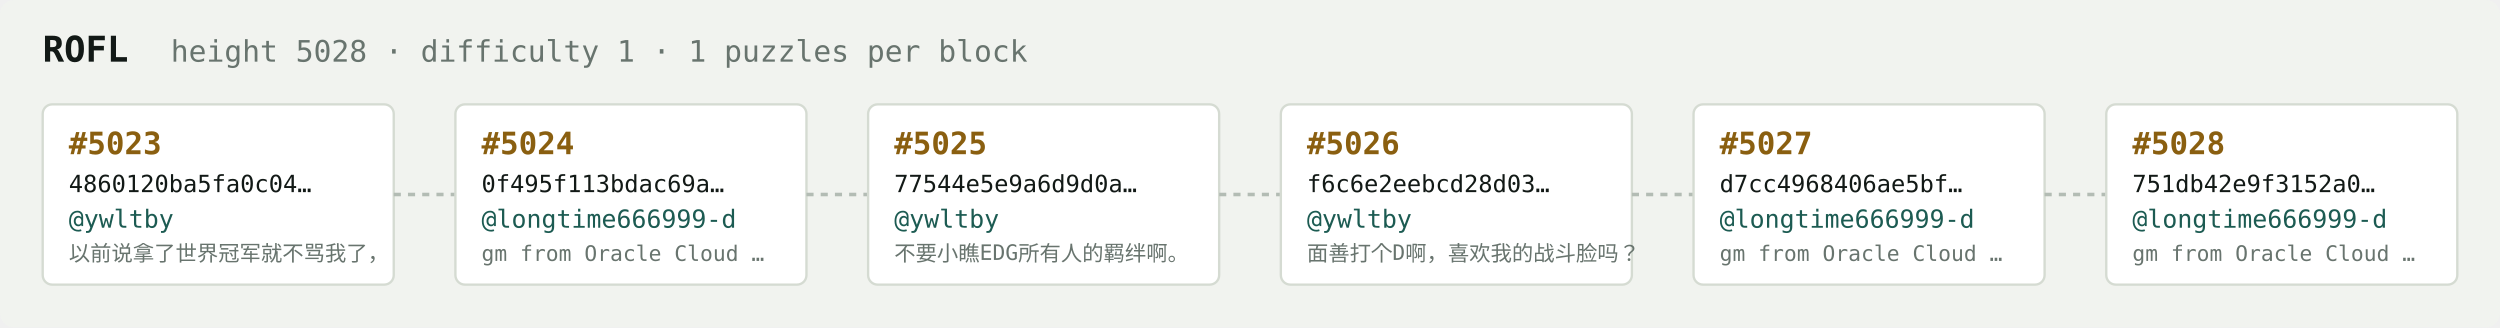
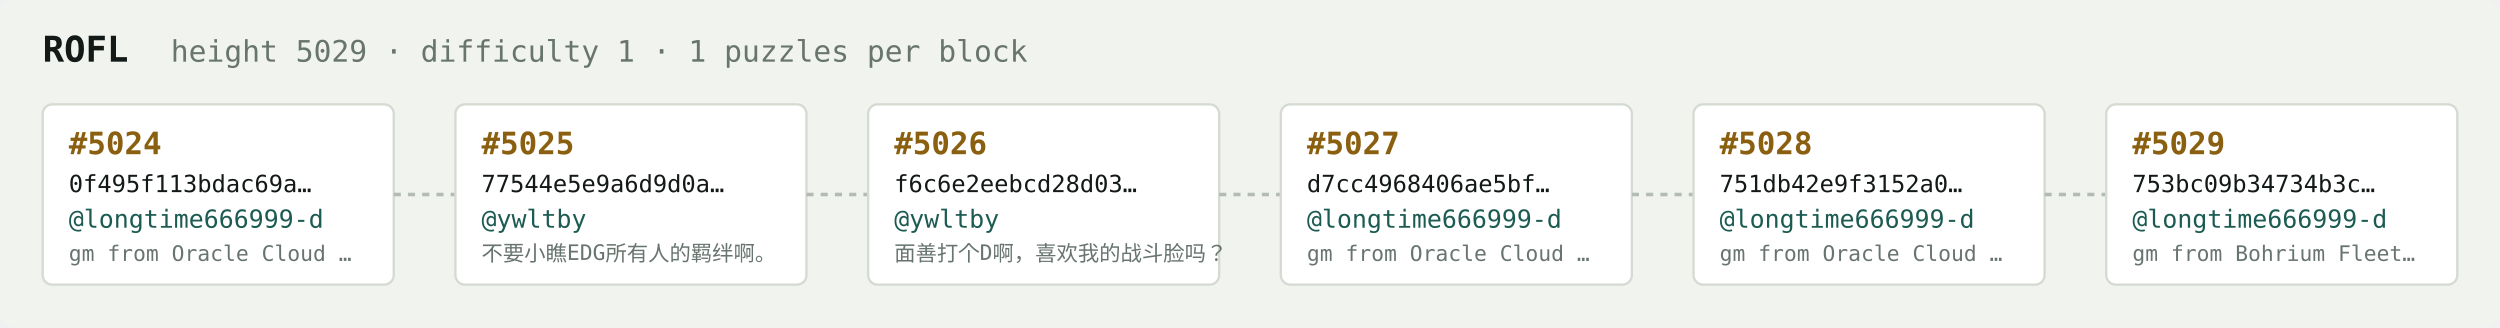
<svg xmlns="http://www.w3.org/2000/svg" width="1054" height="138" viewBox="0 0 1054 138" font-family="ui-monospace,SFMono-Regular,Menlo,monospace">
  <rect fill="#f1f3ef" width="1054" height="138" rx="6" />
  <text x="18" y="26" fill="#121916" font-size="15" font-weight="700">ROFL</text>
-   <text x="72" y="26" fill="#68746e" font-size="12.5">height 5028 · difficulty 1 · 1 puzzles per block</text>
+   <text x="72" y="26" fill="#68746e" font-size="12.5">height 5029 · difficulty 1 · 1 puzzles per block</text>
  <rect x="18" y="44" width="148" height="76" rx="4" fill="#ffffff" stroke="#d5dbd2" stroke-width="1" />
-   <text x="29" y="65" fill="#8a5f10" font-size="13" font-weight="700">#5023</text>
-   <text x="29" y="81" fill="#121916" font-size="10">4860120ba5fa0c04…</text>
-   <text x="29" y="96" fill="#1c5b52" font-size="10.5">@ywltby</text>
-   <text x="29" y="110" fill="#68746e" font-size="9">以前说拿了世界冠军就不骂我了，</text>
+   <text x="29" y="65" fill="#8a5f10" font-size="13" font-weight="700">#5024</text>
+   <text x="29" y="81" fill="#121916" font-size="10">0f495f113bdac69a…</text>
+   <text x="29" y="96" fill="#1c5b52" font-size="10.5">@longtime666999-d</text>
+   <text x="29" y="110" fill="#68746e" font-size="9">gm from Oracle Cloud …</text>
  <line x1="166" y1="82.0" x2="192" y2="82.0" stroke="#b3bcb4" stroke-width="1.5" stroke-dasharray="3 3" />
  <rect x="192" y="44" width="148" height="76" rx="4" fill="#ffffff" stroke="#d5dbd2" stroke-width="1" />
-   <text x="203" y="65" fill="#8a5f10" font-size="13" font-weight="700">#5024</text>
-   <text x="203" y="81" fill="#121916" font-size="10">0f495f113bdac69a…</text>
-   <text x="203" y="96" fill="#1c5b52" font-size="10.5">@longtime666999-d</text>
-   <text x="203" y="110" fill="#68746e" font-size="9">gm from Oracle Cloud …</text>
+   <text x="203" y="65" fill="#8a5f10" font-size="13" font-weight="700">#5025</text>
+   <text x="203" y="81" fill="#121916" font-size="10">77544e5e9a6d9d0a…</text>
+   <text x="203" y="96" fill="#1c5b52" font-size="10.5">@ywltby</text>
+   <text x="203" y="110" fill="#68746e" font-size="9">不要小瞧EDG所有人的羁绊啊。</text>
  <line x1="340" y1="82.0" x2="366" y2="82.0" stroke="#b3bcb4" stroke-width="1.5" stroke-dasharray="3 3" />
  <rect x="366" y="44" width="148" height="76" rx="4" fill="#ffffff" stroke="#d5dbd2" stroke-width="1" />
-   <text x="377" y="65" fill="#8a5f10" font-size="13" font-weight="700">#5025</text>
-   <text x="377" y="81" fill="#121916" font-size="10">77544e5e9a6d9d0a…</text>
+   <text x="377" y="65" fill="#8a5f10" font-size="13" font-weight="700">#5026</text>
+   <text x="377" y="81" fill="#121916" font-size="10">f6c6e2eebcd28d03…</text>
  <text x="377" y="96" fill="#1c5b52" font-size="10.5">@ywltby</text>
-   <text x="377" y="110" fill="#68746e" font-size="9">不要小瞧EDG所有人的羁绊啊。</text>
+   <text x="377" y="110" fill="#68746e" font-size="9">面善打个D啊，喜欢我的战斗脸吗？</text>
  <line x1="514" y1="82.0" x2="540" y2="82.0" stroke="#b3bcb4" stroke-width="1.5" stroke-dasharray="3 3" />
  <rect x="540" y="44" width="148" height="76" rx="4" fill="#ffffff" stroke="#d5dbd2" stroke-width="1" />
-   <text x="551" y="65" fill="#8a5f10" font-size="13" font-weight="700">#5026</text>
-   <text x="551" y="81" fill="#121916" font-size="10">f6c6e2eebcd28d03…</text>
-   <text x="551" y="96" fill="#1c5b52" font-size="10.5">@ywltby</text>
-   <text x="551" y="110" fill="#68746e" font-size="9">面善打个D啊，喜欢我的战斗脸吗？</text>
+   <text x="551" y="65" fill="#8a5f10" font-size="13" font-weight="700">#5027</text>
+   <text x="551" y="81" fill="#121916" font-size="10">d7cc4968406ae5bf…</text>
+   <text x="551" y="96" fill="#1c5b52" font-size="10.5">@longtime666999-d</text>
+   <text x="551" y="110" fill="#68746e" font-size="9">gm from Oracle Cloud …</text>
  <line x1="688" y1="82.0" x2="714" y2="82.0" stroke="#b3bcb4" stroke-width="1.5" stroke-dasharray="3 3" />
  <rect x="714" y="44" width="148" height="76" rx="4" fill="#ffffff" stroke="#d5dbd2" stroke-width="1" />
-   <text x="725" y="65" fill="#8a5f10" font-size="13" font-weight="700">#5027</text>
-   <text x="725" y="81" fill="#121916" font-size="10">d7cc4968406ae5bf…</text>
+   <text x="725" y="65" fill="#8a5f10" font-size="13" font-weight="700">#5028</text>
+   <text x="725" y="81" fill="#121916" font-size="10">751db42e9f3152a0…</text>
  <text x="725" y="96" fill="#1c5b52" font-size="10.5">@longtime666999-d</text>
  <text x="725" y="110" fill="#68746e" font-size="9">gm from Oracle Cloud …</text>
  <line x1="862" y1="82.0" x2="888" y2="82.0" stroke="#b3bcb4" stroke-width="1.5" stroke-dasharray="3 3" />
  <rect x="888" y="44" width="148" height="76" rx="4" fill="#ffffff" stroke="#d5dbd2" stroke-width="1" />
-   <text x="899" y="65" fill="#8a5f10" font-size="13" font-weight="700">#5028</text>
-   <text x="899" y="81" fill="#121916" font-size="10">751db42e9f3152a0…</text>
+   <text x="899" y="65" fill="#8a5f10" font-size="13" font-weight="700">#5029</text>
+   <text x="899" y="81" fill="#121916" font-size="10">753bc09b34734b3c…</text>
  <text x="899" y="96" fill="#1c5b52" font-size="10.5">@longtime666999-d</text>
-   <text x="899" y="110" fill="#68746e" font-size="9">gm from Oracle Cloud …</text>
+   <text x="899" y="110" fill="#68746e" font-size="9">gm from Bohrium Fleet…</text>
</svg>
